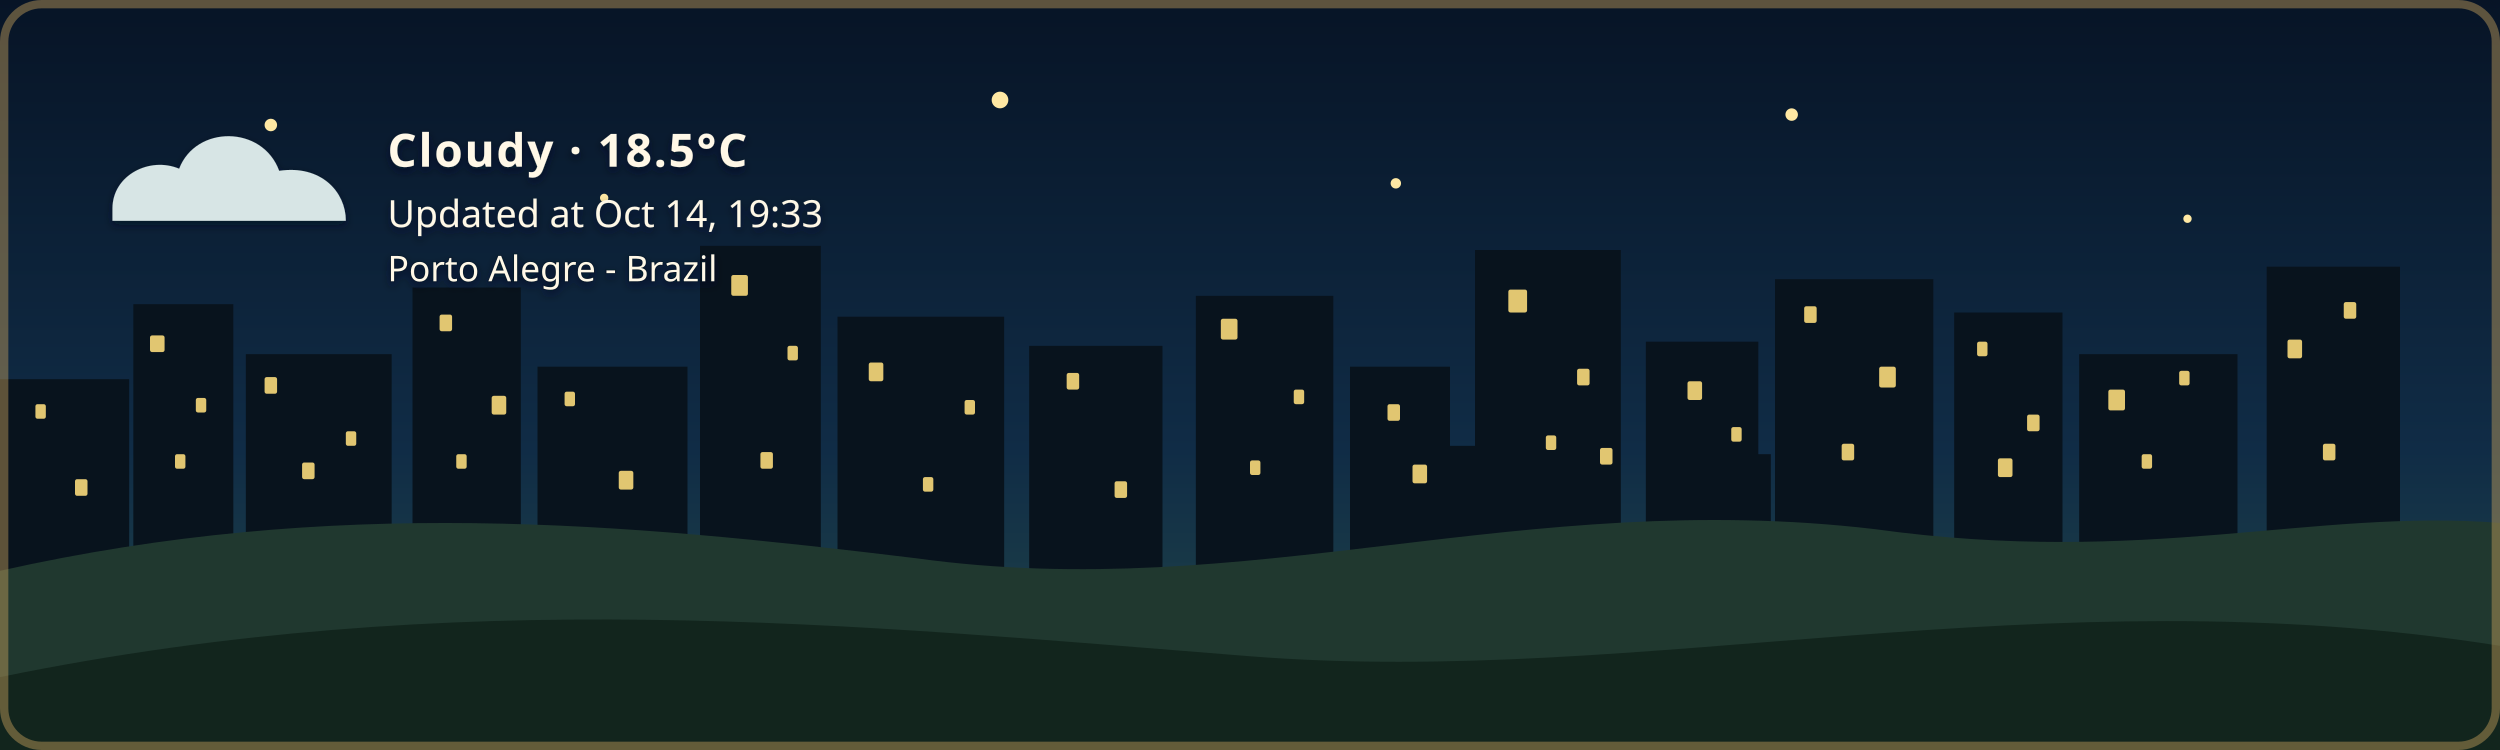
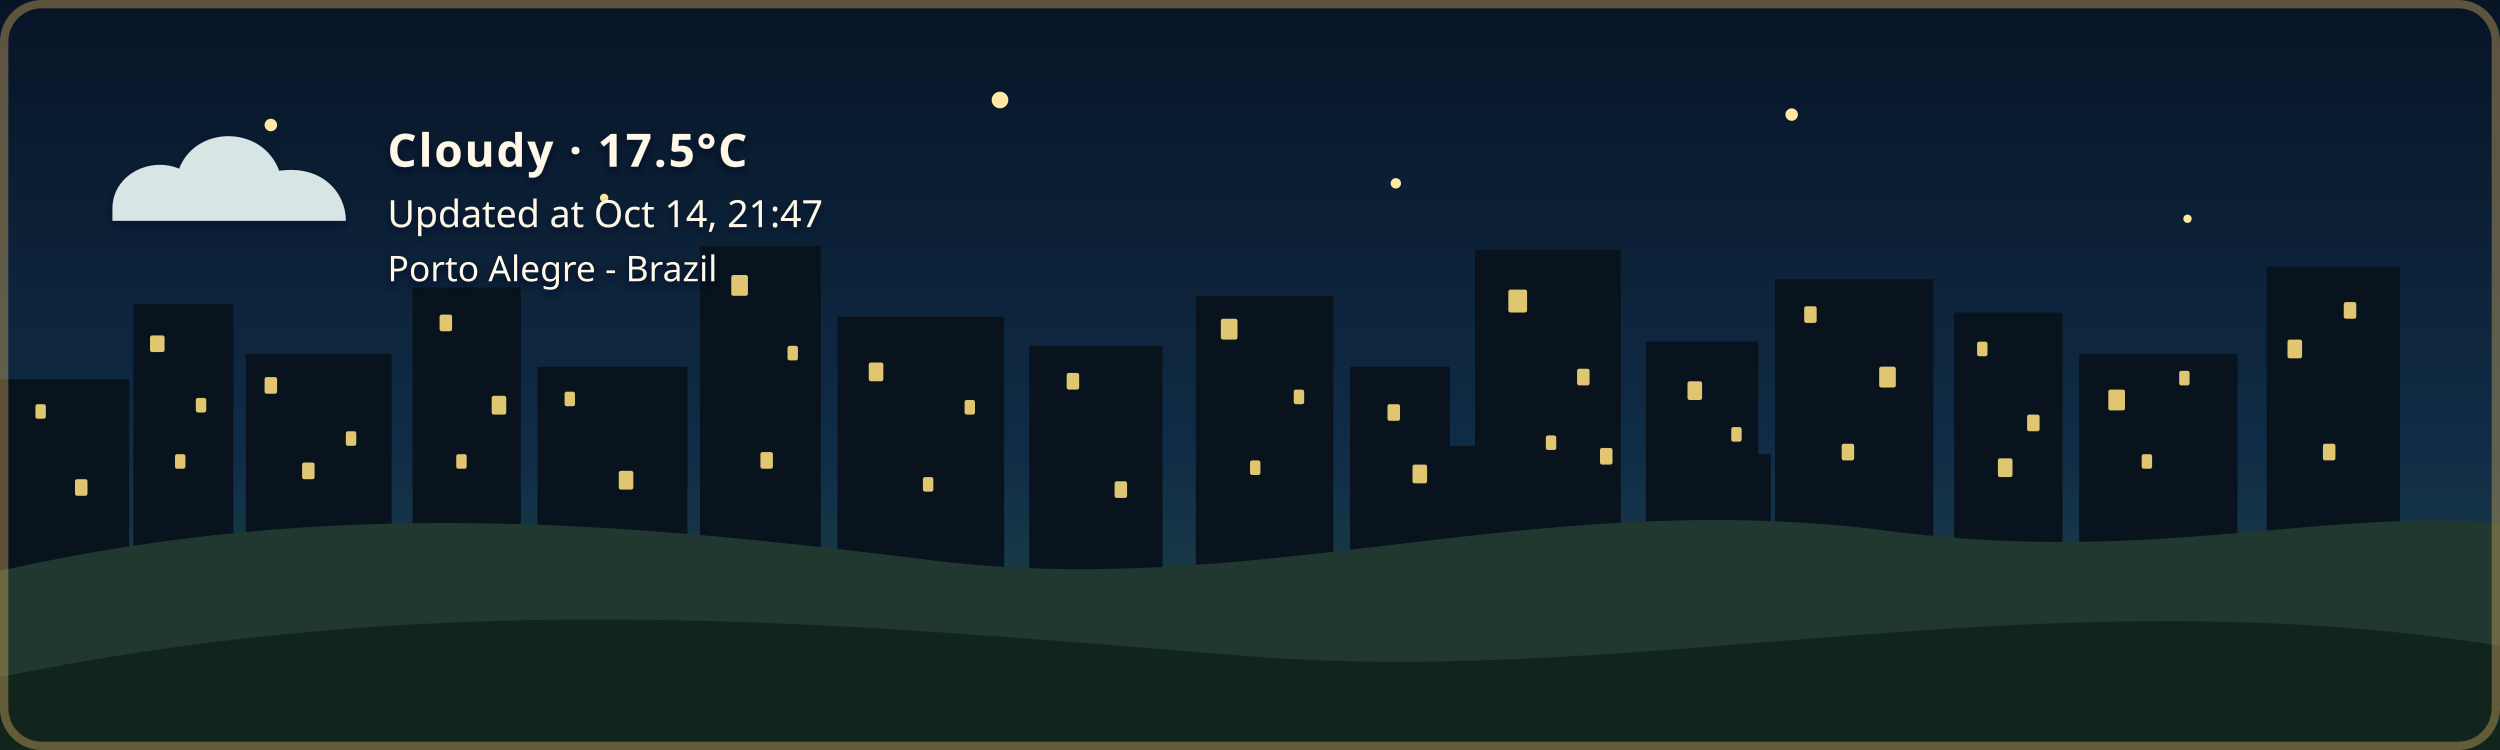
- <svg xmlns="http://www.w3.org/2000/svg" width="1200" height="360" viewBox="0 0 1200 360" role="img" aria-labelledby="title description" class="github-time-night weather-cloudy alert-none" data-temperature="18.5°C" lang="en-US">
+ <svg xmlns="http://www.w3.org/2000/svg" width="1200" height="360" viewBox="0 0 1200 360" role="img" aria-labelledby="title description" class="github-time-night weather-cloudy alert-none" data-temperature="17.5°C" lang="en-US">
  <defs>
    <linearGradient id="daySky" x1="0" y1="0" x2="0" y2="1">
      <stop offset="0%" stop-color="#87c9e8" />
      <stop offset="65%" stop-color="#f6d99a" />
      <stop offset="100%" stop-color="#f4b66e" />
    </linearGradient>
    <linearGradient id="sunsetSky" x1="0" y1="0" x2="0" y2="1">
      <stop offset="0%" stop-color="#4d568f" />
      <stop offset="55%" stop-color="#d46a66" />
      <stop offset="100%" stop-color="#f4a259" />
    </linearGradient>
    <linearGradient id="nightSky" x1="0" y1="0" x2="0" y2="1">
      <stop offset="0%" stop-color="#071426" />
      <stop offset="60%" stop-color="#102c46" />
      <stop offset="100%" stop-color="#244b4a" />
    </linearGradient>
    <linearGradient id="dawnSky" x1="0" y1="0" x2="0" y2="1">
      <stop offset="0%" stop-color="#766b9f" />
      <stop offset="55%" stop-color="#d7939b" />
      <stop offset="100%" stop-color="#f4c280" />
    </linearGradient>
    <radialGradient id="weatherSunFill" cx="35%" cy="30%" r="72%">
      <stop offset="0%" stop-color="#fff4b8" />
      <stop offset="58%" stop-color="#ffdc7a" />
      <stop offset="100%" stop-color="#f2b84f" />
    </radialGradient>
    <linearGradient id="weatherMoonFill" x1="0" y1="0" x2="1" y2="1">
      <stop offset="0%" stop-color="#fff4bd" />
      <stop offset="62%" stop-color="#ffe08a" />
      <stop offset="100%" stop-color="#e9b957" />
    </linearGradient>
    <filter id="weatherContentShadow" x="-20" y="-20" width="500" height="180" filterUnits="userSpaceOnUse">
      <feGaussianBlur in="SourceAlpha" stdDeviation="2" result="shadowBlur" />
      <feOffset in="shadowBlur" dx="0" dy="2" result="shadowOffset" />
      <feFlood flood-color="#071426" flood-opacity="0.65" result="shadowColor" />
      <feComposite in="shadowColor" in2="shadowOffset" operator="in" result="shadow" />
      <feMerge>
        <feMergeNode in="shadow" />
        <feMergeNode in="SourceGraphic" />
      </feMerge>
    </filter>
  </defs>
  <style>
    /* The sky state is updated by the GitHub Action based on local time. */

    .sky {
      animation: none !important;
    }

    .github-time-day .day-sky,
    .github-time-sunset .sunset-sky,
    .github-time-night .night-sky,
    .github-time-dawn .dawn-sky {
      opacity: 1;
    }

    .github-time-day .sunset-sky,
    .github-time-day .night-sky,
    .github-time-day .dawn-sky,
    .github-time-sunset .day-sky,
    .github-time-sunset .night-sky,
    .github-time-sunset .dawn-sky,
    .github-time-night .day-sky,
    .github-time-night .sunset-sky,
    .github-time-night .dawn-sky,
    .github-time-dawn .day-sky,
    .github-time-dawn .sunset-sky,
    .github-time-dawn .night-sky {
      opacity: 0;
    }

    .github-time-day .day-sky,
    .github-time-sunset .sunset-sky,
    .github-time-night .night-sky,
    .github-time-dawn .dawn-sky {
      animation: sky-fade-in 2.5s ease both !important;
    }

    .weather-effect {
      display: none;
    }

    .github-time-night.weather-clear .weather-moon,
    .github-time-day.weather-clear .weather-sun,
    .github-time-sunset.weather-clear .weather-sun,
    .github-time-dawn.weather-clear .weather-sun,
    .weather-cloudy .weather-cloud,
    .weather-rain .weather-cloud,
    .weather-rain .weather-rainfall,
    .weather-wind-rain .weather-cloud,
    .weather-wind-rain .weather-wind,
    .weather-wind-rain .weather-wind-rainfall,
    .weather-storm .weather-cloud,
    .weather-storm .weather-rainfall,
    .weather-storm .weather-lightning,
    .weather-snow .weather-cloud,
    .weather-snow .weather-snowfall {
      display: block;
    }

    .weather-sun {
      transform-box: fill-box;
      transform-origin: center;
      animation: weather-pulse 4s ease-in-out infinite;
    }

    .weather-moon {
      animation: moon-glow 4s ease-in-out infinite;
    }

    .weather-cloud path {
      animation: cloud-drift 8s ease-in-out infinite alternate;
    }

    .weather-rainfall path {
      animation: rain-fall 1.4s linear infinite;
    }

    .weather-rainfall path:nth-child(2) {
      animation-delay: 0.35s;
    }

    .weather-rainfall path:nth-child(3) {
      animation-delay: 0.7s;
    }

    .weather-wind-rainfall path {
      animation: wind-rain-fall 1.15s linear infinite;
    }

    .weather-wind-rainfall path:nth-child(2) {
      animation-delay: 0.3s;
    }

    .weather-wind-rainfall path:nth-child(3) {
      animation-delay: 0.6s;
    }

    .weather-wind path {
      animation: wind-sweep 1.8s ease-in-out infinite;
    }

    .weather-wind path:nth-child(2) {
      animation-delay: 0.45s;
    }

    .weather-snowfall circle {
      animation: snow-fall 3s ease-in-out infinite;
    }

    .weather-snowfall circle:nth-child(2) {
      animation-delay: 1s;
    }

    .weather-snowfall circle:nth-child(3) {
      animation-delay: 2s;
    }

    .weather-lightning {
      animation: lightning-flash 4s ease-in-out infinite;
    }

    svg.github-time-day .city-back,
    svg.github-time-day .city-mid {
      fill: #36545a;
    }

    svg.github-time-sunset .city-back,
    svg.github-time-sunset .city-mid {
      fill: #303247;
    }

    svg.github-time-night .city-back,
    svg.github-time-night .city-mid {
      fill: #08131d;
    }

    svg.github-time-dawn .city-back,
    svg.github-time-dawn .city-mid {
      fill: #404158;
    }

    .city-window {
      opacity: 0;
      fill: #f8d97a;
    }

    svg.github-time-night .city-window,
    svg.github-time-dawn .city-window,
    svg.github-time-sunset .city-window {
      opacity: 0.9;
    }

    .city-window rect {
      animation: city-window-toggle-a 20s steps(1, end) infinite;
    }

    .city-window rect:nth-child(3n) {
      animation-name: city-window-toggle-b;
      animation-delay: -4s;
    }

    .city-window rect:nth-child(4n) {
      animation-name: city-window-toggle-c;
      animation-delay: -9s;
    }

    .city-window rect:nth-child(5n) {
      animation-name: city-window-toggle-d;
      animation-delay: -13s;
    }

    .city-window rect:nth-child(7n) {
      animation-name: city-window-toggle-e;
      animation-delay: -17s;
    }

    #weather-alert-level,
    #weather-alert-detail {
      display: none;
    }

    svg.alert-yellow #weather-alert-level,
    svg.alert-yellow #weather-alert-detail,
    svg.alert-orange #weather-alert-level,
    svg.alert-orange #weather-alert-detail,
    svg.alert-red #weather-alert-level,
    svg.alert-red #weather-alert-detail {
      display: block;
    }

    svg.alert-yellow #weather-alert-level {
      fill: #f4d35e;
    }

    svg.alert-yellow #weather-alert-detail {
      fill: #fff3b3;
    }

    svg.alert-orange #weather-alert-level {
      fill: #f9a74f;
    }

    svg.alert-orange #weather-alert-detail {
      fill: #ffd0a0;
    }

    svg.alert-red #weather-alert-level {
      fill: #ff675c;
    }

    svg.alert-red #weather-alert-detail {
      fill: #ffc2bf;
    }

    #weather-description,
    #weather-time,
    #weather-alert-level,
    #weather-alert-detail,
    #weather-location {
      animation: info-fade-in 1.5s ease both;
      font-family: sans-serif;
    }

    #weather-description {
      letter-spacing: 0.04em;
    }

    @keyframes sky-fade-in {
      from {
        opacity: 0;
      }

      to {
        opacity: 1;
      }
    }

    @keyframes info-fade-in {
      from {
        opacity: 0;
        transform: translateY(6px);
      }

      to {
        opacity: 1;
        transform: translateY(0);
      }
    }

    @keyframes weather-pulse {
      0%,
      100% {
        opacity: 0.85;
        transform: scale(0.96);
      }

      50% {
        opacity: 1;
        transform: scale(1.04);
      }
    }

    @keyframes moon-glow {
      0%,
      100% {
        opacity: 0.8;
      }

      50% {
        opacity: 1;
      }
    }

    @keyframes cloud-drift {
      from {
        transform: translateX(-5px);
      }

      to {
        transform: translateX(8px);
      }
    }

    @keyframes rain-fall {
      0% {
        opacity: 0;
        transform: translateY(-7px);
      }

      25%,
      75% {
        opacity: 1;
      }

      100% {
        opacity: 0;
        transform: translateY(10px);
      }
    }

    @keyframes wind-rain-fall {
      0% {
        opacity: 0;
        transform: translate(-6px, -5px);
      }

      25%,
      75% {
        opacity: 1;
      }

      100% {
        opacity: 0;
        transform: translate(8px, 10px);
      }
    }

    @keyframes wind-sweep {
      0%,
      100% {
        opacity: 0.3;
        transform: translateX(-7px);
      }

      50% {
        opacity: 1;
        transform: translateX(6px);
      }
    }

    @keyframes snow-fall {
      0%,
      100% {
        opacity: 0.35;
        transform: translateY(-5px);
      }

      50% {
        opacity: 1;
        transform: translate(5px, 8px);
      }
    }

    @keyframes lightning-flash {
      0%,
      88%,
      100% {
        opacity: 0;
      }

      90%,
      93% {
        opacity: 1;
      }
    }

    @keyframes city-window-toggle-a {
      0%,
      19%,
      61%,
      100% {
        opacity: 1;
      }

      20%,
      60% {
        opacity: 0;
      }
    }

    @keyframes city-window-toggle-b {
      0%,
      34%,
      76%,
      100% {
        opacity: 0;
      }

      35%,
      75% {
        opacity: 1;
      }
    }

    @keyframes city-window-toggle-c {
      0%,
      24%,
      46%,
      100% {
        opacity: 1;
      }

      25%,
      45% {
        opacity: 0;
      }
    }

    @keyframes city-window-toggle-d {
      0%,
      49%,
      86%,
      100% {
        opacity: 1;
      }

      50%,
      85% {
        opacity: 0;
      }
    }

    @keyframes city-window-toggle-e {
      0%,
      14%,
      56%,
      100% {
        opacity: 0;
      }

      15%,
      55% {
        opacity: 1;
      }
    }

    .stars {
      opacity: 0;
    }

    .github-time-sunset .stars,
    .github-time-dawn .stars {
      opacity: 0.35;
    }

    .github-time-night .stars {
      opacity: 1;
    }

    .star {
      animation: twinkle 2.5s ease-in-out infinite;
      transform-box: fill-box;
      transform-origin: center;
    }

    .star:nth-child(2) {
      animation-delay: 0.5s;
    }

    .star:nth-child(3) {
      animation-delay: 1s;
    }

    .star:nth-child(4) {
      animation-delay: 1.5s;
    }

    @keyframes twinkle {
      0%,
      100% {
        opacity: 0.25;
        transform: scale(0.8);
      }

      50% {
        opacity: 1;
        transform: scale(1.25);
      }
    }

    /*
     * Disable animations when the visitor has requested reduced motion.
     */
    @media (prefers-reduced-motion: reduce) {
      .sky,
      .stars,
      .star,
      .weather-sun,
      .weather-moon,
      .weather-cloud path,
      .weather-rainfall path,
      .weather-wind-rainfall path,
      .weather-wind path,
      .weather-snowfall circle,
      .weather-lightning,
      .city-window rect,
      #weather-description,
      #weather-time,
      #weather-alert-level,
      #weather-alert-detail,
      #weather-location {
        animation: none !important;
      }
    }
  </style>
  <g id="skies">
    <rect class="sky day-sky" width="1200" height="360" fill="url(#daySky)" />
    <rect class="sky sunset-sky" width="1200" height="360" fill="url(#sunsetSky)" />
    <rect class="sky night-sky" width="1200" height="360" fill="url(#nightSky)" />
    <rect class="sky dawn-sky" width="1200" height="360" fill="url(#dawnSky)" />
  </g>
  <g class="stars" fill="#ffe8a3">
    <circle class="star" cx="130" cy="60" r="3" />
    <circle class="star" cx="290" cy="95" r="2" />
    <circle class="star" cx="480" cy="48" r="4" />
    <circle class="star" cx="670" cy="88" r="2.5" />
    <circle class="star" cx="860" cy="55" r="3" />
    <circle class="star" cx="1050" cy="105" r="2" />
  </g>
  <g class="city-shape">
    <g class="city-back">
      <rect x="0" y="182" width="62" height="94" />
      <rect x="64" y="146" width="48" height="130" />
      <rect x="118" y="170" width="70" height="106" />
      <rect x="198" y="138" width="52" height="138" />
      <rect x="258" y="176" width="72" height="100" />
      <rect x="336" y="118" width="58" height="158" />
      <rect x="402" y="152" width="80" height="124" />
      <rect x="494" y="166" width="64" height="110" />
      <rect x="574" y="142" width="66" height="134" />
      <rect x="648" y="176" width="48" height="100" />
      <rect x="708" y="120" width="70" height="156" />
      <rect x="790" y="164" width="54" height="112" />
      <rect x="852" y="134" width="76" height="142" />
      <rect x="938" y="150" width="52" height="126" />
      <rect x="998" y="170" width="76" height="106" />
      <rect x="1088" y="128" width="64" height="148" />
    </g>
    <g class="city-mid">
      <rect x="24" y="226" width="28" height="50" />
      <rect x="88" y="210" width="18" height="66" />
      <rect x="148" y="218" width="22" height="58" />
      <rect x="214" y="206" width="22" height="70" />
      <rect x="282" y="210" width="18" height="66" />
      <rect x="362" y="206" width="22" height="70" />
      <rect x="430" y="220" width="18" height="56" />
      <rect x="528" y="220" width="20" height="56" />
      <rect x="606" y="214" width="22" height="62" />
      <rect x="690" y="214" width="18" height="62" />
      <rect x="754" y="208" width="18" height="68" />
      <rect x="830" y="218" width="20" height="58" />
      <rect x="892" y="214" width="18" height="62" />
      <rect x="960" y="224" width="18" height="52" />
      <rect x="1018" y="218" width="22" height="58" />
      <rect x="1108" y="210" width="18" height="66" />
    </g>
    <g class="city-window">
      <rect x="17" y="194" width="5" height="7" rx="1" />
      <rect x="36" y="230" width="6" height="8" rx="1" />
      <rect x="72" y="161" width="7" height="8" rx="1" />
      <rect x="84" y="218" width="5" height="7" rx="1" />
      <rect x="94" y="191" width="5" height="7" rx="1" />
      <rect x="127" y="181" width="6" height="8" rx="1" />
      <rect x="145" y="222" width="6" height="8" rx="1" />
      <rect x="166" y="207" width="5" height="7" rx="1" />
      <rect x="211" y="151" width="6" height="8" rx="1" />
      <rect x="219" y="218" width="5" height="7" rx="1" />
      <rect x="236" y="190" width="7" height="9" rx="1" />
      <rect x="271" y="188" width="5" height="7" rx="1" />
      <rect x="297" y="226" width="7" height="9" rx="1" />
      <rect x="351" y="132" width="8" height="10" rx="1" />
      <rect x="365" y="217" width="6" height="8" rx="1" />
      <rect x="378" y="166" width="5" height="7" rx="1" />
      <rect x="417" y="174" width="7" height="9" rx="1" />
      <rect x="443" y="229" width="5" height="7" rx="1" />
      <rect x="463" y="192" width="5" height="7" rx="1" />
      <rect x="512" y="179" width="6" height="8" rx="1" />
      <rect x="535" y="231" width="6" height="8" rx="1" />
      <rect x="586" y="153" width="8" height="10" rx="1" />
      <rect x="600" y="221" width="5" height="7" rx="1" />
      <rect x="621" y="187" width="5" height="7" rx="1" />
      <rect x="666" y="194" width="6" height="8" rx="1" />
      <rect x="678" y="223" width="7" height="9" rx="1" />
      <rect x="724" y="139" width="9" height="11" rx="1" />
      <rect x="742" y="209" width="5" height="7" rx="1" />
      <rect x="757" y="177" width="6" height="8" rx="1" />
      <rect x="768" y="215" width="6" height="8" rx="1" />
      <rect x="810" y="183" width="7" height="9" rx="1" />
      <rect x="831" y="205" width="5" height="7" rx="1" />
      <rect x="866" y="147" width="6" height="8" rx="1" />
      <rect x="884" y="213" width="6" height="8" rx="1" />
      <rect x="902" y="176" width="8" height="10" rx="1" />
      <rect x="949" y="164" width="5" height="7" rx="1" />
      <rect x="959" y="220" width="7" height="9" rx="1" />
      <rect x="973" y="199" width="6" height="8" rx="1" />
      <rect x="1012" y="187" width="8" height="10" rx="1" />
      <rect x="1028" y="218" width="5" height="7" rx="1" />
      <rect x="1046" y="178" width="5" height="7" rx="1" />
      <rect x="1098" y="163" width="7" height="9" rx="1" />
      <rect x="1115" y="213" width="6" height="8" rx="1" />
      <rect x="1125" y="145" width="6" height="8" rx="1" />
    </g>
  </g>
  <g transform="translate(54 48)" filter="url(#weatherContentShadow)">
    <g class="weather-effect weather-sun">
      <circle cx="34" cy="34" r="23" fill="url(#weatherSunFill)" />
      <g stroke="#ffd66f" stroke-width="4" stroke-linecap="round">
        <path d="M 34 0 V 8" />
        <path d="M 34 60 V 68" />
        <path d="M 0 34 H 8" />
        <path d="M 60 34 H 68" />
        <path d="M 10 10 L 16 16" />
        <path d="M 52 52 L 58 58" />
        <path d="M 58 10 L 52 16" />
        <path d="M 16 52 L 10 58" />
      </g>
    </g>
    <g class="weather-effect weather-moon">
      <path d="M 54 4 C 38 7, 26 20, 26 36 C 26 53, 39 66, 56 66 C 65 66, 74 62, 80 56 C 76 57, 72 58, 68 58 C 51 58, 38 45, 38 28 C 38 18, 44 9, 54 4 Z" fill="url(#weatherMoonFill)" />
    </g>
    <g class="weather-effect weather-cloud" fill="#d7e5e5">
      <path d="M 0 52 C 0 36, 18 27, 32 33 C 40 12, 72 12, 80 34 C 100 31, 112 44, 112 58 H 0 Z" />
    </g>
    <g class="weather-effect weather-rainfall" stroke="#b9e3ed" stroke-width="4" stroke-linecap="round">
      <path d="M 22 72 l -7 17" />
      <path d="M 52 72 l -7 17" />
      <path d="M 82 72 l -7 17" />
    </g>
    <g class="weather-effect weather-wind-rainfall" stroke="#b9e3ed" stroke-width="4" stroke-linecap="round">
      <path d="M 50 70 l -10 19" />
      <path d="M 75 70 l -10 19" />
      <path d="M 100 70 l -10 19" />
    </g>
    <g class="weather-effect weather-wind" fill="none" stroke="#eef8ff" stroke-width="3.5" stroke-linecap="round">
      <path d="M 2 73 C 12 68, 22 68, 32 72" />
      <path d="M 2 88 C 13 83, 24 83, 34 87" />
    </g>
    <g class="weather-effect weather-lightning" fill="#ffe37b">
      <path d="M 62 68 l -14 27 h 12 l -7 20 l 24 -31 h -13 z" />
    </g>
    <g class="weather-effect weather-snowfall" fill="#eef8ff">
      <circle cx="22" cy="78" r="4" />
      <circle cx="52" cy="91" r="4" />
      <circle cx="82" cy="78" r="4" />
    </g>
-     <text id="weather-description" x="132" y="32" fill="#fff8e7" font-family="sans-serif" font-size="22" font-weight="600">Cloudy · 18.5°C</text>
-     <text id="weather-time" x="132" y="61" fill="#fff8e7" font-family="sans-serif" font-size="18">Updated at Oct 14, 19:33</text>
+     <text id="weather-description" x="132" y="32" fill="#fff8e7" font-family="sans-serif" font-size="22" font-weight="600">Cloudy · 17.5°C</text>
+     <text id="weather-time" x="132" y="61" fill="#fff8e7" font-family="sans-serif" font-size="18">Updated at Oct 14, 21:47</text>
    <text id="weather-alert-level" x="132" y="87" fill="#eaf3ff" font-family="sans-serif" font-size="12" font-weight="700" letter-spacing="1.8" />
    <text id="weather-alert-detail" x="132" y="108" fill="#eef7ff" font-family="sans-serif" font-size="14" opacity="0.9" />
    <text id="weather-location" x="132" y="87" fill="#fff8e7" stroke="#071426" stroke-width="0.8" stroke-opacity="0.65" paint-order="stroke fill" font-family="sans-serif" font-size="17" font-weight="500">Porto Alegre - Brazil</text>
  </g>
  <path d="       M 0 274       C 160 238, 300 251, 440 268       C 600 290, 730 234, 900 254       C 1030 272, 1110 244, 1200 251       L 1200 360       L 0 360       Z     " fill="#20382f" />
  <path d="       M 0 325       C 220 280, 410 300, 600 315       C 790 330, 980 275, 1200 310       L 1200 360       L 0 360       Z     " fill="#12251d" />
  <rect x="2" y="2" width="1196" height="356" rx="18" fill="none" stroke="#c6a15b" stroke-width="4" stroke-opacity="0.45" />
</svg>
